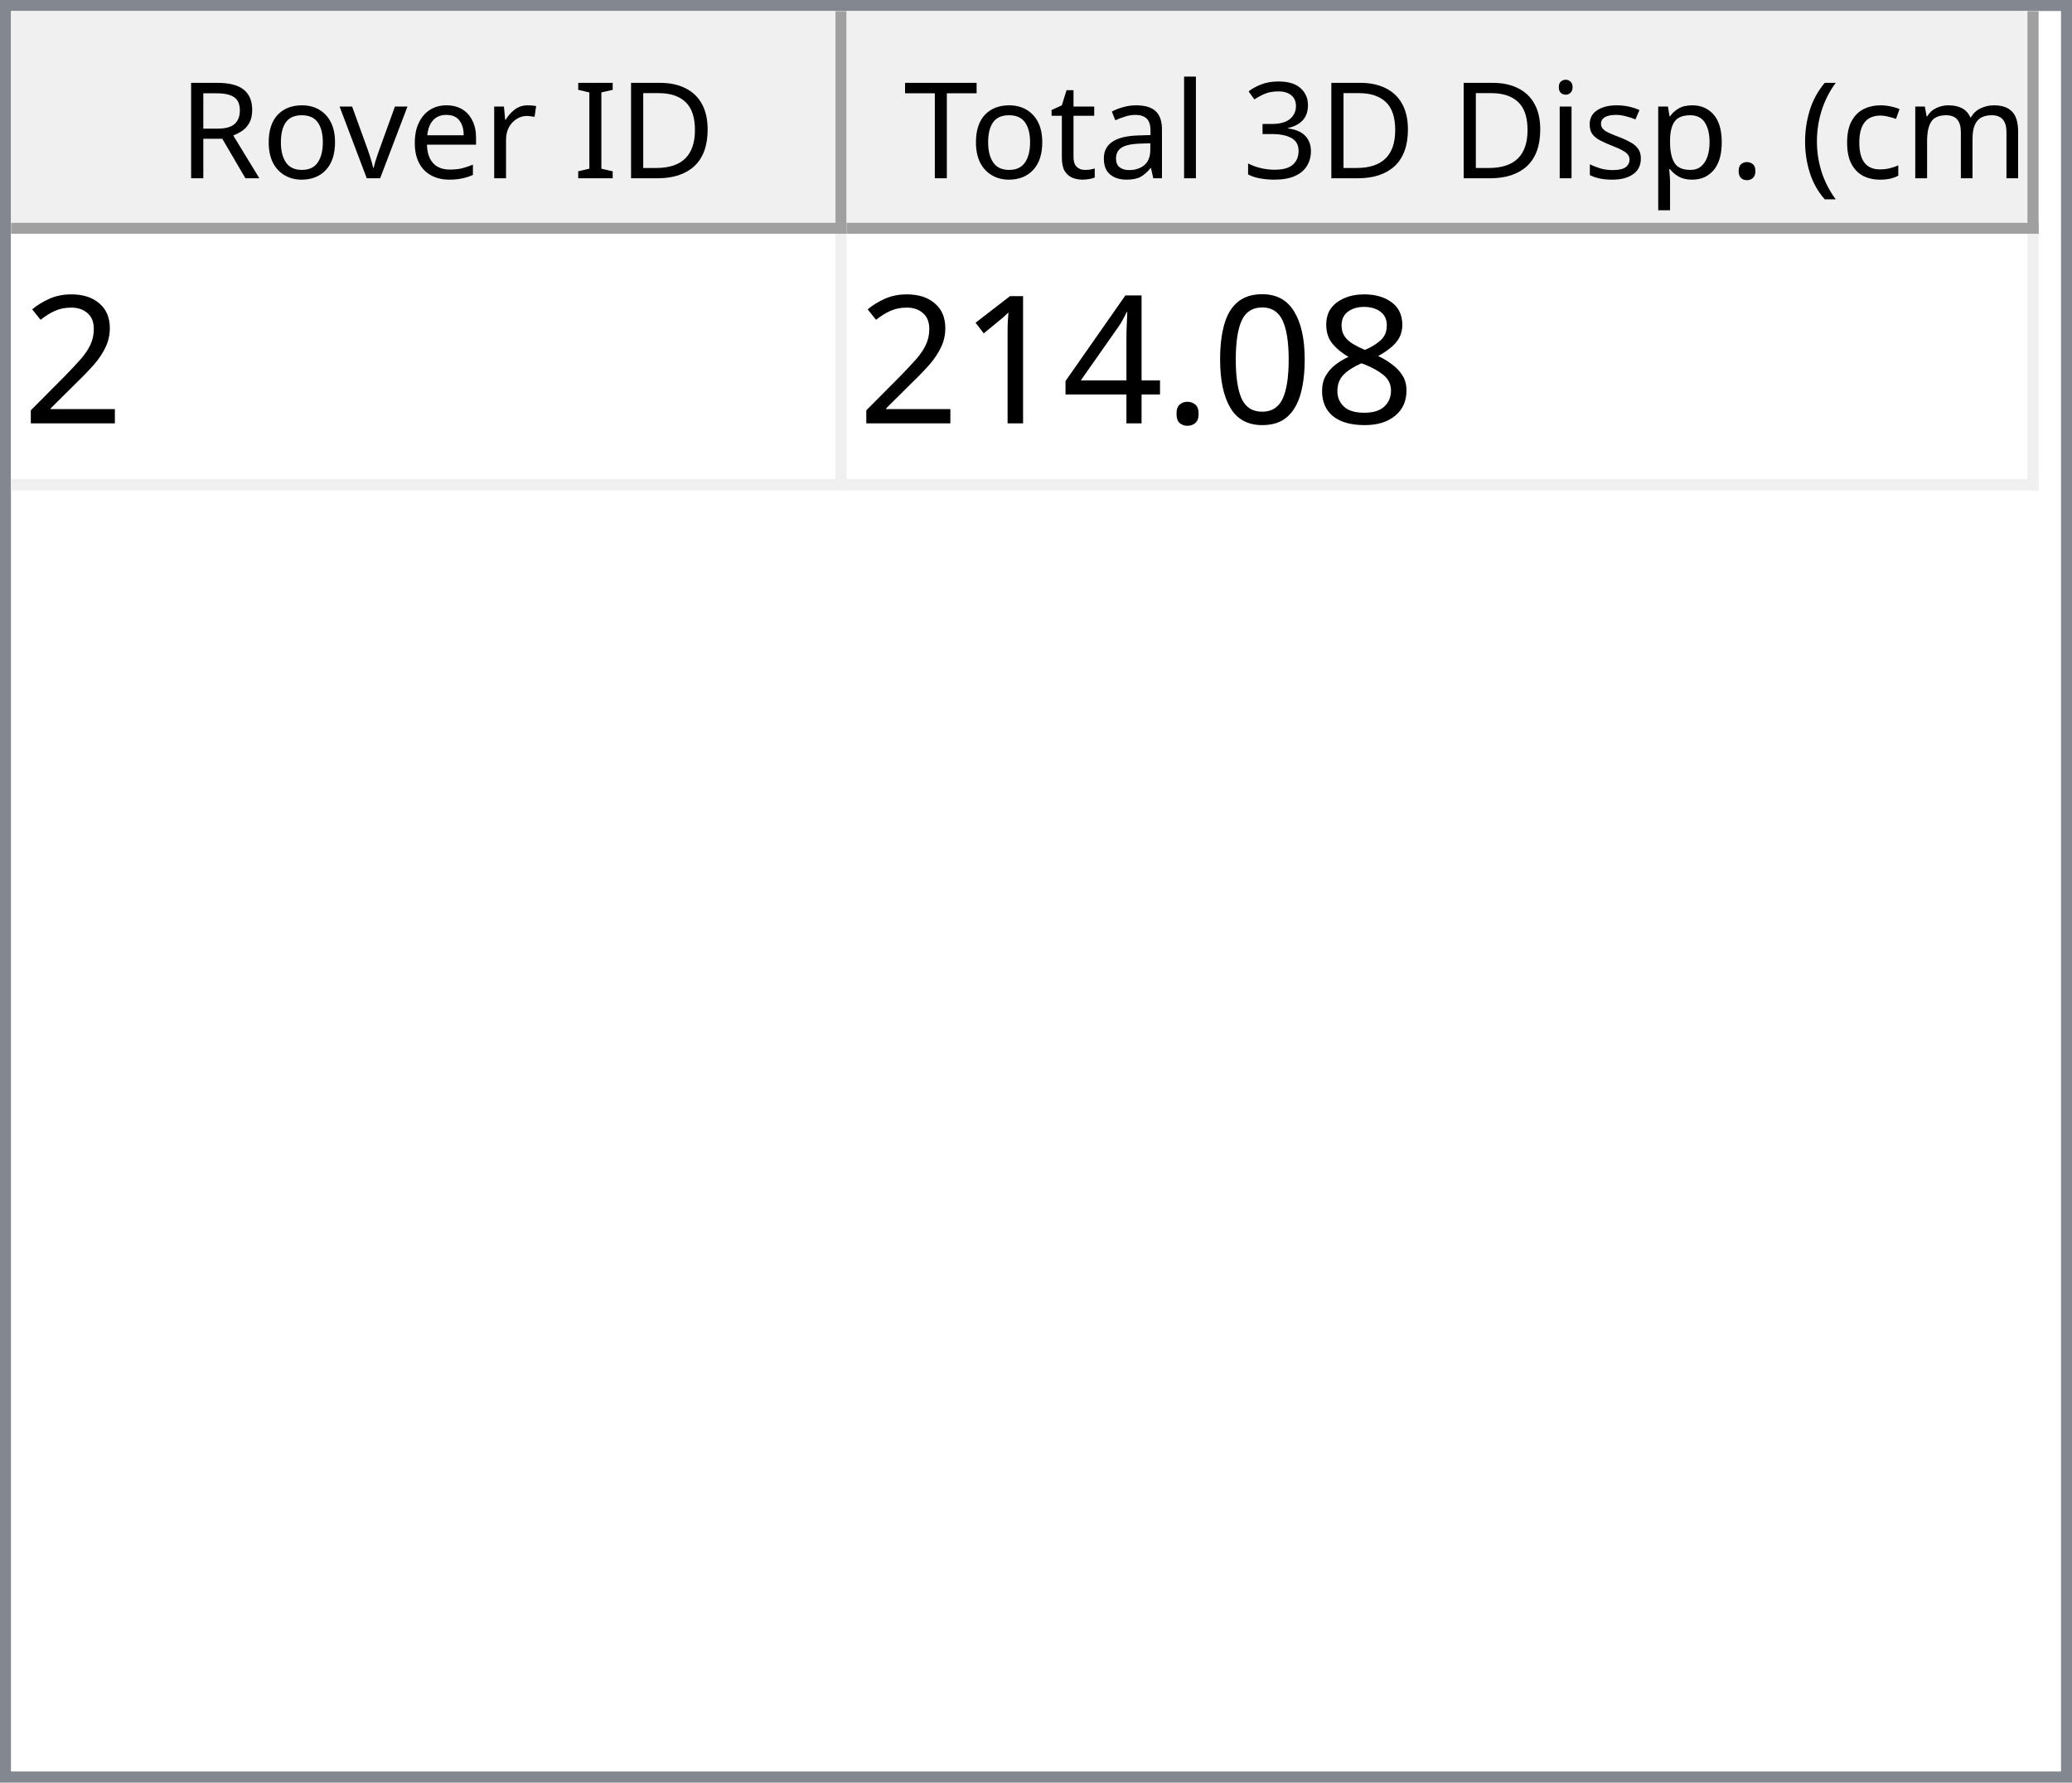
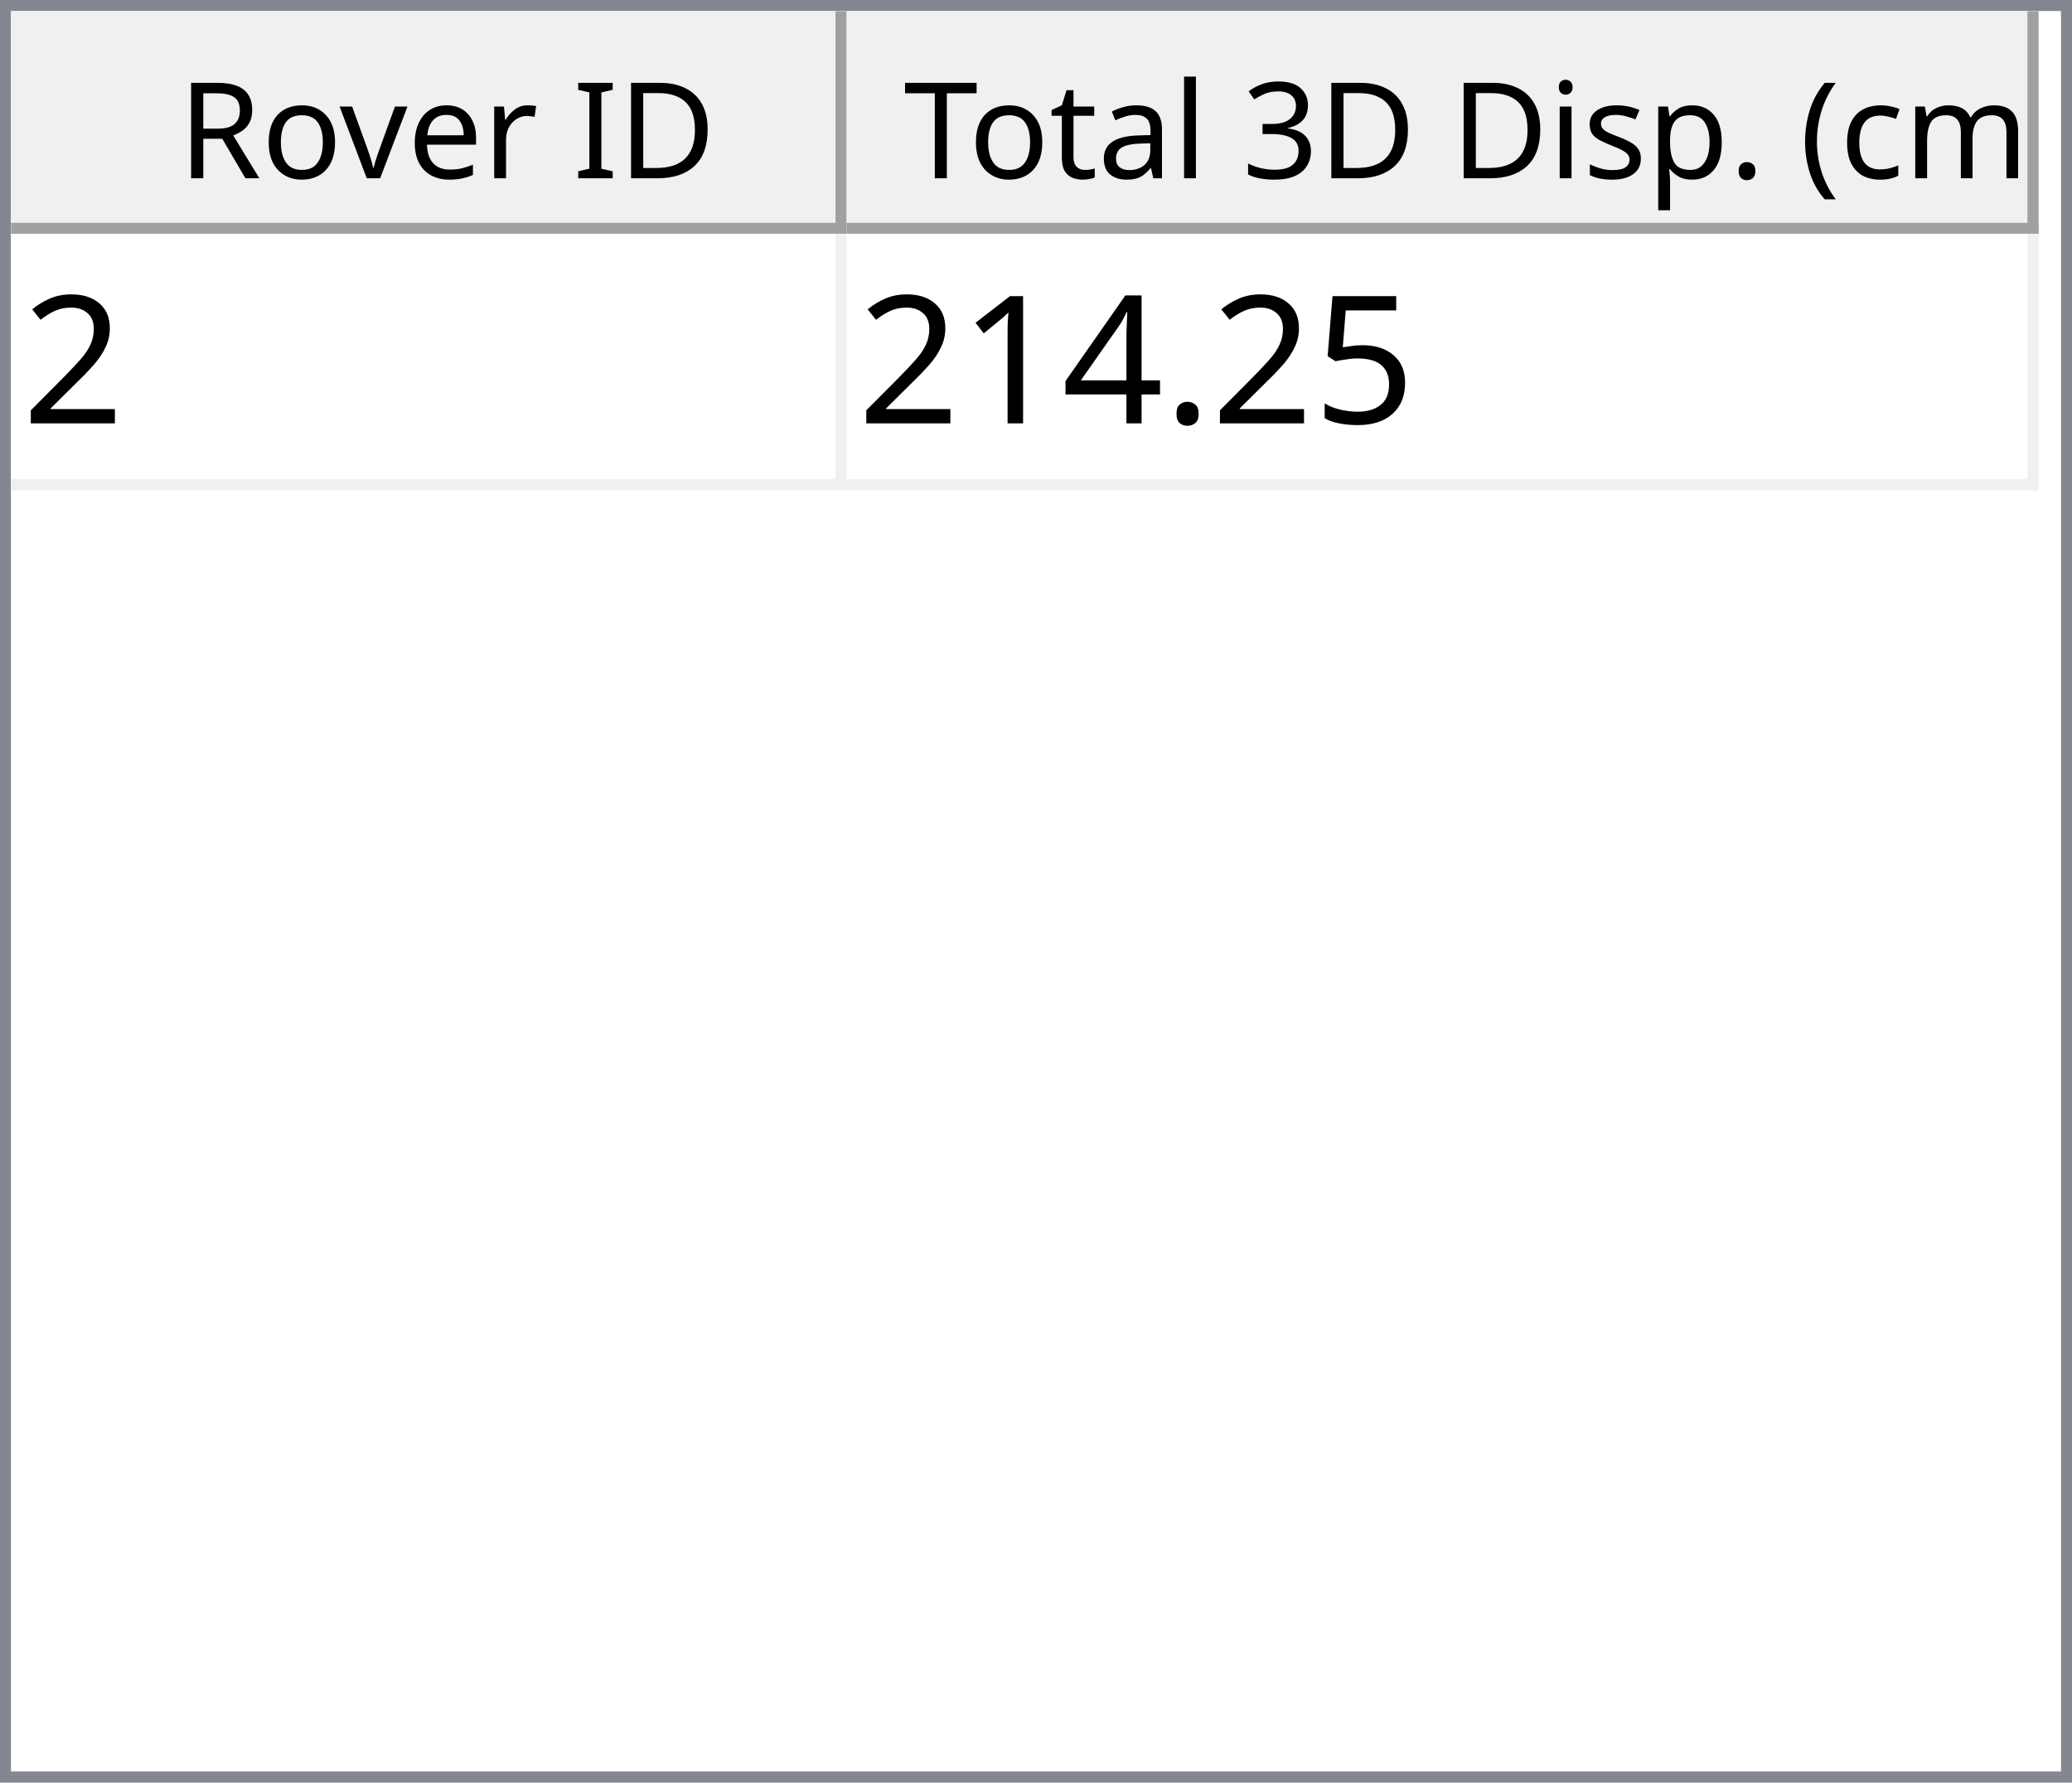
<svg xmlns="http://www.w3.org/2000/svg" style="fill-opacity:1; color-rendering:auto; color-interpolation:auto; text-rendering:auto; stroke:black; stroke-linecap:square; stroke-miterlimit:10; shape-rendering:auto; stroke-opacity:1; fill:black; stroke-dasharray:none; font-weight:normal; stroke-width:1; font-family:'Dialog'; font-style:normal; stroke-linejoin:miter; font-size:12px; stroke-dashoffset:0; image-rendering:auto;" width="186" height="160">
  <defs id="genericDefs" />
  <g>
    <defs id="defs1">
      <clipPath clipPathUnits="userSpaceOnUse" id="clipPath1">
        <path d="M0 0 L186 0 L186 160 L0 160 L0 0 Z" />
      </clipPath>
      <clipPath clipPathUnits="userSpaceOnUse" id="clipPath2">
        <path d="M0 0 L0 160 L186 160 L186 0 Z" />
      </clipPath>
      <clipPath clipPathUnits="userSpaceOnUse" id="clipPath3">
        <path d="M0 0 L0 20 L184 20 L184 0 Z" />
      </clipPath>
      <clipPath clipPathUnits="userSpaceOnUse" id="clipPath4">
        <path d="M0 0 L0 20 L75 20 L75 0 Z" />
      </clipPath>
      <clipPath clipPathUnits="userSpaceOnUse" id="clipPath5">
        <path d="M1 1 L1 19 L74 19 L74 1 Z" />
      </clipPath>
      <clipPath clipPathUnits="userSpaceOnUse" id="clipPath6">
        <path d="M0 0 L0 18 L73 18 L73 0 Z" />
      </clipPath>
      <clipPath clipPathUnits="userSpaceOnUse" id="clipPath7">
        <path d="M-0.5 -0.5 L-0.5 19.5 L74.5 19.5 L74.5 -0.5 Z" />
      </clipPath>
      <clipPath clipPathUnits="userSpaceOnUse" id="clipPath8">
        <path d="M0 0 L0 20 L107 20 L107 0 Z" />
      </clipPath>
      <clipPath clipPathUnits="userSpaceOnUse" id="clipPath9">
        <path d="M1 1 L1 19 L106 19 L106 1 Z" />
      </clipPath>
      <clipPath clipPathUnits="userSpaceOnUse" id="clipPath10">
        <path d="M0 0 L0 18 L105 18 L105 0 Z" />
      </clipPath>
      <clipPath clipPathUnits="userSpaceOnUse" id="clipPath11">
        <path d="M-0.5 -0.5 L-0.5 19.5 L106.5 19.5 L106.5 -0.5 Z" />
      </clipPath>
      <clipPath clipPathUnits="userSpaceOnUse" id="clipPath12">
        <path d="M0 0 L0 138 L184 138 L184 0 Z" />
      </clipPath>
      <clipPath clipPathUnits="userSpaceOnUse" id="clipPath13">
        <path d="M0 0 L0 23 L182 23 L182 0 Z" />
      </clipPath>
      <clipPath clipPathUnits="userSpaceOnUse" id="clipPath14">
        <path d="M-0.5 -0.5 L-0.5 22.5 L181.5 22.5 L181.5 -0.5 Z" />
      </clipPath>
      <clipPath clipPathUnits="userSpaceOnUse" id="clipPath15">
        <path d="M0 0 L0 22 L74 22 L74 0 Z" />
      </clipPath>
      <clipPath clipPathUnits="userSpaceOnUse" id="clipPath16">
        <path d="M0 0 L0 22 L106 22 L106 0 Z" />
      </clipPath>
      <font horiz-adv-x="64.551" id="font1">
        <font-face ascent="107.91" descent="25.098" units-per-em="100" style="font-style:normal; font-family:Segoe UI; font-weight:normal;" />
        <missing-glyph horiz-adv-x="64.551" d="M8.109 0 L8.109 68.266 L56.453 68.266 L56.453 0 L8.109 0 ZM15.328 7.234 L49.219 7.234 L49.219 61.031 L15.328 61.031 L15.328 7.234 Z" />
        <glyph unicode="D" horiz-adv-x="70.117" d="M9.188 0 L9.188 70.016 L28.516 70.016 Q65.531 70.016 65.531 35.891 Q65.531 19.672 55.25 9.836 Q44.969 0 27.734 0 L9.188 0 ZM17.391 62.594 L17.391 7.422 L27.828 7.422 Q41.609 7.422 49.273 14.797 Q56.938 22.172 56.938 35.688 Q56.938 62.594 28.328 62.594 L17.391 62.594 Z" />
        <glyph unicode="I" horiz-adv-x="26.611" d="M17.391 0 L9.188 0 L9.188 70.016 L17.391 70.016 L17.391 0 Z" />
        <glyph unicode=" " horiz-adv-x="27.393" d="" />
        <glyph unicode="r" horiz-adv-x="34.766" d="M34.188 41.891 Q32.078 43.5 28.125 43.5 Q23 43.5 19.555 38.672 Q16.109 33.844 16.109 25.484 L16.109 0 L8.109 0 L8.109 50 L16.109 50 L16.109 39.703 L16.312 39.703 Q18.016 44.969 21.531 47.922 Q25.047 50.875 29.391 50.875 Q32.516 50.875 34.188 50.203 L34.188 41.891 Z" />
        <glyph unicode="e" horiz-adv-x="52.295" d="M48.297 23 L12.984 23 Q13.188 14.656 17.484 10.109 Q21.781 5.562 29.297 5.562 Q37.75 5.562 44.828 11.141 L44.828 3.609 Q38.234 -1.172 27.391 -1.172 Q16.797 -1.172 10.742 5.641 Q4.688 12.453 4.688 24.812 Q4.688 36.469 11.305 43.82 Q17.922 51.172 27.734 51.172 Q37.547 51.172 42.922 44.828 Q48.297 38.484 48.297 27.203 L48.297 23 ZM40.094 29.781 Q40.047 36.719 36.75 40.578 Q33.453 44.438 27.594 44.438 Q21.922 44.438 17.969 40.383 Q14.016 36.328 13.094 29.781 L40.094 29.781 Z" />
        <glyph unicode="v" horiz-adv-x="47.9" d="M47.406 50 L27.484 0 L19.625 0 L0.688 50 L9.469 50 L22.172 13.672 Q23.578 9.672 23.922 6.688 L24.125 6.688 Q24.609 10.453 25.688 13.484 L38.969 50 L47.406 50 Z" />
        <glyph unicode="o" horiz-adv-x="58.594" d="M29 -1.172 Q17.922 -1.172 11.305 5.836 Q4.688 12.844 4.688 24.422 Q4.688 37.016 11.57 44.094 Q18.453 51.172 30.172 51.172 Q41.359 51.172 47.633 44.289 Q53.906 37.406 53.906 25.203 Q53.906 13.234 47.141 6.031 Q40.375 -1.172 29 -1.172 ZM29.594 44.438 Q21.875 44.438 17.383 39.188 Q12.891 33.938 12.891 24.703 Q12.891 15.828 17.43 10.695 Q21.969 5.562 29.594 5.562 Q37.359 5.562 41.531 10.594 Q45.703 15.625 45.703 24.906 Q45.703 34.281 41.531 39.359 Q37.359 44.438 29.594 44.438 Z" />
        <glyph unicode="R" horiz-adv-x="59.814" d="M59.375 0 L49.609 0 L37.891 19.625 Q36.281 22.359 34.766 24.289 Q33.25 26.219 31.664 27.438 Q30.078 28.656 28.25 29.219 Q26.422 29.781 24.125 29.781 L17.391 29.781 L17.391 0 L9.188 0 L9.188 70.016 L30.078 70.016 Q34.672 70.016 38.555 68.867 Q42.438 67.719 45.289 65.375 Q48.141 63.031 49.758 59.547 Q51.375 56.062 51.375 51.375 Q51.375 47.703 50.273 44.656 Q49.172 41.609 47.148 39.211 Q45.125 36.812 42.266 35.133 Q39.406 33.453 35.844 32.516 L35.844 32.328 Q37.594 31.547 38.891 30.547 Q40.188 29.547 41.359 28.18 Q42.531 26.812 43.68 25.078 Q44.828 23.344 46.234 21.047 L59.375 0 ZM17.391 62.594 L17.391 37.203 L28.516 37.203 Q31.594 37.203 34.203 38.133 Q36.812 39.062 38.719 40.797 Q40.625 42.531 41.703 45.047 Q42.781 47.562 42.781 50.688 Q42.781 56.297 39.141 59.445 Q35.5 62.594 28.609 62.594 L17.391 62.594 Z" />
        <glyph unicode=")" horiz-adv-x="30.176" d="M8.297 -15.922 L1.172 -15.922 Q16.406 2.344 16.406 26.812 Q16.406 51.469 1.078 70.016 L8.297 70.016 Q23.531 52.156 23.531 26.703 Q23.531 1.375 8.297 -15.922 Z" />
        <glyph unicode="m" horiz-adv-x="86.133" d="M79.109 0 L71.094 0 L71.094 28.719 Q71.094 37.016 68.531 40.727 Q65.969 44.438 59.906 44.438 Q54.781 44.438 51.195 39.75 Q47.609 35.062 47.609 28.516 L47.609 0 L39.594 0 L39.594 29.688 Q39.594 44.438 28.219 44.438 Q22.953 44.438 19.531 40.016 Q16.109 35.594 16.109 28.516 L16.109 0 L8.109 0 L8.109 50 L16.109 50 L16.109 42.094 L16.312 42.094 Q21.625 51.172 31.844 51.172 Q36.969 51.172 40.773 48.312 Q44.578 45.453 46 40.828 Q51.562 51.172 62.594 51.172 Q79.109 51.172 79.109 30.812 L79.109 0 Z" />
        <glyph unicode="c" horiz-adv-x="46.191" d="M42.188 2.297 Q36.422 -1.172 28.516 -1.172 Q17.828 -1.172 11.258 5.789 Q4.688 12.75 4.688 23.828 Q4.688 36.188 11.766 43.68 Q18.844 51.172 30.672 51.172 Q37.25 51.172 42.281 48.734 L42.281 40.531 Q36.719 44.438 30.375 44.438 Q22.703 44.438 17.797 38.945 Q12.891 33.453 12.891 24.516 Q12.891 15.719 17.508 10.641 Q22.125 5.562 29.891 5.562 Q36.422 5.562 42.188 9.906 L42.188 2.297 Z" />
        <glyph unicode="(" horiz-adv-x="30.176" d="M29.109 -15.922 L21.969 -15.922 Q6.844 1.375 6.844 26.703 Q6.844 52.156 21.969 70.016 L29.203 70.016 Q13.875 51.469 13.875 26.812 Q13.875 2.344 29.109 -15.922 Z" />
        <glyph unicode="." horiz-adv-x="21.68" d="M10.891 -1.078 Q8.641 -1.078 7.055 0.539 Q5.469 2.156 5.469 4.391 Q5.469 6.641 7.055 8.273 Q8.641 9.906 10.891 9.906 Q13.188 9.906 14.797 8.273 Q16.406 6.641 16.406 4.391 Q16.406 2.156 14.797 0.539 Q13.188 -1.078 10.891 -1.078 Z" />
        <glyph unicode="p" horiz-adv-x="58.789" d="M16.312 7.234 L16.109 7.234 L16.109 -23 L8.109 -23 L8.109 50 L16.109 50 L16.109 41.219 L16.312 41.219 Q22.219 51.172 33.594 51.172 Q43.266 51.172 48.688 44.461 Q54.109 37.75 54.109 26.469 Q54.109 13.922 48 6.375 Q41.891 -1.172 31.297 -1.172 Q21.578 -1.172 16.312 7.234 ZM16.109 27.391 L16.109 20.406 Q16.109 14.203 20.141 9.883 Q24.172 5.562 30.375 5.562 Q37.641 5.562 41.773 11.133 Q45.906 16.703 45.906 26.609 Q45.906 34.969 42.047 39.703 Q38.188 44.438 31.594 44.438 Q24.609 44.438 20.359 39.578 Q16.109 34.719 16.109 27.391 Z" />
        <glyph unicode="s" horiz-adv-x="42.432" d="M5.078 1.812 L5.078 10.406 Q11.625 5.562 19.484 5.562 Q30.031 5.562 30.031 12.594 Q30.031 14.594 29.125 15.992 Q28.219 17.391 26.68 18.461 Q25.141 19.531 23.07 20.383 Q21 21.234 18.609 22.172 Q15.281 23.484 12.766 24.828 Q10.25 26.172 8.57 27.859 Q6.891 29.547 6.031 31.695 Q5.172 33.844 5.172 36.719 Q5.172 40.234 6.789 42.945 Q8.406 45.656 11.086 47.484 Q13.766 49.312 17.211 50.242 Q20.656 51.172 24.312 51.172 Q30.812 51.172 35.938 48.922 L35.938 40.828 Q30.422 44.438 23.25 44.438 Q21 44.438 19.195 43.922 Q17.391 43.406 16.094 42.477 Q14.797 41.547 14.086 40.258 Q13.375 38.969 13.375 37.406 Q13.375 35.453 14.086 34.133 Q14.797 32.812 16.164 31.789 Q17.531 30.766 19.484 29.938 Q21.438 29.109 23.922 28.125 Q27.25 26.859 29.883 25.516 Q32.516 24.172 34.375 22.484 Q36.234 20.797 37.234 18.602 Q38.234 16.406 38.234 13.375 Q38.234 9.672 36.602 6.938 Q34.969 4.203 32.234 2.398 Q29.5 0.594 25.93 -0.289 Q22.359 -1.172 18.453 -1.172 Q10.75 -1.172 5.078 1.812 Z" />
        <glyph unicode="i" horiz-adv-x="24.219" d="M12.203 62.703 Q10.062 62.703 8.547 64.164 Q7.031 65.625 7.031 67.875 Q7.031 70.125 8.547 71.609 Q10.062 73.094 12.203 73.094 Q14.406 73.094 15.945 71.609 Q17.484 70.125 17.484 67.875 Q17.484 65.719 15.945 64.211 Q14.406 62.703 12.203 62.703 ZM16.109 0 L8.109 0 L8.109 50 L16.109 50 L16.109 0 Z" />
        <glyph unicode="3" horiz-adv-x="53.906" d="M46.531 19.828 Q46.531 15.094 44.75 11.211 Q42.969 7.328 39.719 4.57 Q36.469 1.812 31.93 0.297 Q27.391 -1.219 21.922 -1.219 Q11.922 -1.219 6 2.594 L6 11.188 Q13.094 5.609 22.219 5.609 Q25.875 5.609 28.828 6.539 Q31.781 7.469 33.906 9.227 Q36.031 10.984 37.18 13.477 Q38.328 15.969 38.328 19.094 Q38.328 32.812 18.797 32.812 L12.984 32.812 L12.984 39.594 L18.5 39.594 Q35.797 39.594 35.797 52.484 Q35.797 64.406 22.609 64.406 Q15.188 64.406 8.688 59.422 L8.688 67.188 Q15.375 71.188 24.609 71.188 Q29 71.188 32.57 69.969 Q36.141 68.75 38.68 66.555 Q41.219 64.359 42.609 61.281 Q44 58.203 44 54.5 Q44 40.672 30.031 36.719 L30.031 36.531 Q33.594 36.141 36.625 34.797 Q39.656 33.453 41.852 31.305 Q44.047 29.156 45.289 26.25 Q46.531 23.344 46.531 19.828 Z" />
        <glyph unicode="l" horiz-adv-x="24.219" d="M16.109 0 L8.109 0 L8.109 74.031 L16.109 74.031 L16.109 0 Z" />
        <glyph unicode="a" horiz-adv-x="50.879" d="M43.891 0 L35.891 0 L35.891 7.812 L35.688 7.812 Q30.469 -1.172 20.312 -1.172 Q12.844 -1.172 8.617 2.781 Q4.391 6.734 4.391 13.281 Q4.391 27.297 20.906 29.594 L35.891 31.688 Q35.891 44.438 25.594 44.438 Q16.547 44.438 9.281 38.281 L9.281 46.484 Q16.656 51.172 26.266 51.172 Q43.891 51.172 43.891 32.516 L43.891 0 ZM35.891 25.297 L23.828 23.641 Q18.266 22.859 15.43 20.875 Q12.594 18.891 12.594 13.875 Q12.594 10.203 15.211 7.883 Q17.828 5.562 22.172 5.562 Q28.125 5.562 32.008 9.742 Q35.891 13.922 35.891 20.312 L35.891 25.297 Z" />
        <glyph unicode="t" horiz-adv-x="33.887" d="M31.297 0.484 Q28.469 -1.078 23.828 -1.078 Q10.688 -1.078 10.688 13.578 L10.688 43.172 L2.094 43.172 L2.094 50 L10.688 50 L10.688 62.203 L18.703 64.797 L18.703 50 L31.297 50 L31.297 43.172 L18.703 43.172 L18.703 14.984 Q18.703 9.969 20.414 7.82 Q22.125 5.672 26.078 5.672 Q29.109 5.672 31.297 7.328 L31.297 0.484 Z" />
        <glyph unicode="T" horiz-adv-x="52.393" d="M50.594 62.594 L30.375 62.594 L30.375 0 L22.172 0 L22.172 62.594 L2 62.594 L2 70.016 L50.594 70.016 L50.594 62.594 Z" />
      </font>
      <font horiz-adv-x="75.0" id="font2">
        <font-face ascent="100.537" descent="21.973" units-per-em="100" style="font-style:normal; font-family:sans-serif; font-weight:normal;" />
        <missing-glyph horiz-adv-x="75.0" d="M12.5 0 L12.5 62.5 L62.5 62.5 L62.5 0 L12.5 0 ZM14.062 1.562 L60.938 1.562 L60.938 60.938 L14.062 60.938 L14.062 1.562 Z" />
        <glyph unicode="2" horiz-adv-x="55.615" d="M50.344 8.453 L50.344 0 L3.031 0 Q2.938 3.172 4.047 6.109 Q5.859 10.938 9.836 15.625 Q13.812 20.312 21.344 26.469 Q33.016 36.031 37.117 41.625 Q41.219 47.219 41.219 52.203 Q41.219 57.422 37.477 61.008 Q33.734 64.594 27.734 64.594 Q21.391 64.594 17.578 60.789 Q13.766 56.984 13.719 50.25 L4.688 51.172 Q5.609 61.281 11.664 66.578 Q17.719 71.875 27.938 71.875 Q38.234 71.875 44.242 66.164 Q50.25 60.453 50.25 52 Q50.25 47.703 48.492 43.555 Q46.734 39.406 42.656 34.812 Q38.578 30.219 29.109 22.219 Q21.188 15.578 18.945 13.211 Q16.703 10.844 15.234 8.453 L50.344 8.453 Z" />
-         <glyph unicode="8" horiz-adv-x="55.615" d="M17.672 38.812 Q12.203 40.828 9.57 44.539 Q6.938 48.25 6.938 53.422 Q6.938 61.234 12.555 66.555 Q18.172 71.875 27.484 71.875 Q36.859 71.875 42.578 66.43 Q48.297 60.984 48.297 53.172 Q48.297 48.188 45.68 44.508 Q43.062 40.828 37.75 38.812 Q44.344 36.672 47.781 31.883 Q51.219 27.094 51.219 20.453 Q51.219 11.281 44.727 5.031 Q38.234 -1.219 27.641 -1.219 Q17.047 -1.219 10.547 5.055 Q4.047 11.328 4.047 20.703 Q4.047 27.688 7.594 32.398 Q11.141 37.109 17.672 38.812 ZM15.922 53.719 Q15.922 48.641 19.195 45.414 Q22.469 42.188 27.688 42.188 Q32.766 42.188 36.016 45.383 Q39.266 48.578 39.266 53.219 Q39.266 58.062 35.914 61.359 Q32.562 64.656 27.594 64.656 Q22.562 64.656 19.242 61.43 Q15.922 58.203 15.922 53.719 ZM13.094 20.656 Q13.094 16.891 14.875 13.375 Q16.656 9.859 20.172 7.93 Q23.688 6 27.734 6 Q34.031 6 38.133 10.055 Q42.234 14.109 42.234 20.359 Q42.234 26.703 38.016 30.859 Q33.797 35.016 27.438 35.016 Q21.234 35.016 17.164 30.914 Q13.094 26.812 13.094 20.656 Z" />
-         <glyph unicode="0" horiz-adv-x="55.615" d="M4.156 35.297 Q4.156 48 6.766 55.742 Q9.375 63.484 14.523 67.68 Q19.672 71.875 27.484 71.875 Q33.25 71.875 37.594 69.555 Q41.938 67.234 44.773 62.867 Q47.609 58.5 49.219 52.227 Q50.828 45.953 50.828 35.297 Q50.828 22.703 48.242 14.969 Q45.656 7.234 40.508 3.008 Q35.359 -1.219 27.484 -1.219 Q17.141 -1.219 11.234 6.203 Q4.156 15.141 4.156 35.297 ZM13.188 35.297 Q13.188 17.672 17.312 11.836 Q21.438 6 27.484 6 Q33.547 6 37.672 11.859 Q41.797 17.719 41.797 35.297 Q41.797 52.984 37.672 58.789 Q33.547 64.594 27.391 64.594 Q21.344 64.594 17.719 59.469 Q13.188 52.938 13.188 35.297 Z" />
+         <glyph unicode="5" horiz-adv-x="55.615" d="M4.156 18.75 L13.375 19.531 Q14.406 12.797 18.141 9.398 Q21.875 6 27.156 6 Q33.5 6 37.891 10.789 Q42.281 15.578 42.281 23.484 Q42.281 31 38.062 35.352 Q33.844 39.703 27 39.703 Q22.75 39.703 19.336 37.773 Q15.922 35.844 13.969 32.766 L5.719 33.844 L12.641 70.609 L48.25 70.609 L48.25 62.203 L19.672 62.203 L15.828 42.969 Q22.266 47.469 29.344 47.469 Q38.719 47.469 45.164 40.969 Q51.609 34.469 51.609 24.266 Q51.609 14.547 45.953 7.469 Q39.062 -1.219 27.156 -1.219 Q17.391 -1.219 11.211 4.25 Q5.031 9.719 4.156 18.75 Z" />
        <glyph unicode="." horiz-adv-x="27.783" d="M9.078 0 L9.078 10.016 L19.094 10.016 L19.094 0 L9.078 0 Z" />
        <glyph unicode="4" horiz-adv-x="55.615" d="M32.328 0 L32.328 17.141 L1.266 17.141 L1.266 25.203 L33.938 71.578 L41.109 71.578 L41.109 25.203 L50.781 25.203 L50.781 17.141 L41.109 17.141 L41.109 0 L32.328 0 ZM32.328 25.203 L32.328 57.469 L9.906 25.203 L32.328 25.203 Z" />
        <glyph unicode="1" horiz-adv-x="55.615" d="M37.25 0 L28.469 0 L28.469 56 Q25.297 52.984 20.141 49.953 Q14.984 46.922 10.891 45.406 L10.891 53.906 Q18.266 57.375 23.781 62.305 Q29.297 67.234 31.594 71.875 L37.25 71.875 L37.25 0 Z" />
      </font>
    </defs>
    <g style="fill:white; stroke:white;">
      <rect x="0" y="0" width="186" style="clip-path:url(#clipPath1); stroke:none;" height="160" />
    </g>
    <g style="fill:white; text-rendering:optimizeSpeed; color-rendering:optimizeSpeed; image-rendering:optimizeSpeed; shape-rendering:crispEdges; stroke:white; color-interpolation:sRGB;">
      <rect x="0" width="186" height="160" y="0" style="stroke:none;" />
      <path style="stroke:none;" d="M0 160 L186 160 L186 0 L0 0 Z" />
    </g>
    <g style="fill:rgb(240,240,240); font-family:'Segoe UI'; stroke:rgb(240,240,240);">
      <rect x="0" y="0" width="186" style="clip-path:url(#clipPath2); stroke:none;" height="160" />
    </g>
    <g style="fill:rgb(130,135,144); font-family:'Segoe UI'; stroke:rgb(130,135,144);">
      <path d="M0 0 L186 0 L186 160 L0 160 L0 0 ZM1 1 L185 1 L185 159 L1 159 L1 1 Z" style="fill-rule:evenodd; clip-path:url(#clipPath2); stroke:none;" />
    </g>
    <g style="fill:white; font-family:'Segoe UI'; stroke:white;" transform="translate(1,1)">
      <rect x="0" y="0" width="184" style="clip-path:url(#clipPath3); stroke:none;" height="20" />
    </g>
    <g style="fill:rgb(240,240,240); font-family:'Segoe UI'; stroke:rgb(240,240,240);" transform="translate(1,1)">
      <rect x="0" y="0" width="75" style="clip-path:url(#clipPath4); stroke:none;" height="20" />
    </g>
    <g style="font-family:'Segoe UI';" transform="translate(2,2)">
      <text x="14" xml:space="preserve" y="14" style="clip-path:url(#clipPath6); stroke:none;">Rover ID</text>
    </g>
    <g style="fill:rgb(160,160,160); font-family:'Segoe UI'; stroke:rgb(160,160,160); stroke-linejoin:bevel;" transform="translate(1.5,1.5)">
      <line x1="74" x2="74" y1="0" style="fill:none; clip-path:url(#clipPath7);" y2="19" />
    </g>
    <g style="fill:rgb(160,160,160); font-family:'Segoe UI'; stroke:rgb(160,160,160); stroke-linejoin:bevel;" transform="matrix(1,0,0,1,1,1) translate(0.5,0.5)">
      <line x1="0" x2="74" y1="19" style="fill:none; clip-path:url(#clipPath7);" y2="19" />
    </g>
    <g style="fill:rgb(240,240,240); font-family:'Segoe UI'; stroke:rgb(240,240,240);" transform="translate(76,1)">
      <rect x="0" y="0" width="107" style="clip-path:url(#clipPath8); stroke:none;" height="20" />
    </g>
    <g style="font-family:'Segoe UI';" transform="translate(77,2)">
      <text x="1" xml:space="preserve" y="14" style="clip-path:url(#clipPath10); stroke:none;"> Total 3D Disp. (cm)</text>
    </g>
    <g style="fill:rgb(160,160,160); font-family:'Segoe UI'; stroke:rgb(160,160,160); stroke-linejoin:bevel;" transform="translate(76.5,1.5)">
      <line x1="106" x2="106" y1="0" style="fill:none; clip-path:url(#clipPath11);" y2="19" />
    </g>
    <g style="fill:rgb(160,160,160); font-family:'Segoe UI'; stroke:rgb(160,160,160); stroke-linejoin:bevel;" transform="matrix(1,0,0,1,76,1) translate(0.5,0.5)">
      <line x1="0" x2="106" y1="19" style="fill:none; clip-path:url(#clipPath11);" y2="19" />
    </g>
    <g style="fill:white; font-family:'Segoe UI'; stroke:white;" transform="translate(1,21)">
      <rect x="0" y="0" width="184" style="clip-path:url(#clipPath12); stroke:none;" height="138" />
    </g>
    <g style="fill:rgb(240,240,240); font-size:16px; font-family:sans-serif; stroke:rgb(240,240,240);" transform="translate(1,21)">
      <rect x="0" y="0" width="182" style="clip-path:url(#clipPath13); stroke:none;" height="23" />
      <line transform="translate(0.5,0.5)" x1="0" x2="181" y1="22" style="clip-path:url(#clipPath14); fill:none; stroke-linejoin:bevel;" y2="22" />
    </g>
    <g transform="matrix(1,0,0,1,1,21) translate(0.5,0.5)" style="fill:rgb(240,240,240); font-size:16px; font-family:sans-serif; stroke:rgb(240,240,240); stroke-linejoin:bevel;">
      <line x1="74" x2="74" y1="0" style="fill:none; clip-path:url(#clipPath14);" y2="22" />
    </g>
    <g transform="matrix(1,0,0,1,1,21) translate(0.5,0.5)" style="fill:rgb(240,240,240); font-size:16px; font-family:sans-serif; stroke:rgb(240,240,240); stroke-linejoin:bevel;">
      <line x1="181" x2="181" y1="0" style="fill:none; clip-path:url(#clipPath14);" y2="22" />
    </g>
    <g style="fill:white; font-size:16px; font-family:sans-serif; stroke:white;" transform="matrix(1,0,0,1,1,21)">
      <rect x="0" y="0" width="74" style="clip-path:url(#clipPath15); stroke:none;" height="22" />
      <text x="1" y="17" style="fill:black; clip-path:url(#clipPath15); stroke:none;" xml:space="preserve">2</text>
    </g>
    <g style="fill:white; font-size:16px; font-family:sans-serif; stroke:white;" transform="matrix(1,0,0,1,1,21) translate(75,0)">
      <rect x="0" y="0" width="106" style="clip-path:url(#clipPath16); stroke:none;" height="22" />
-       <text x="1" y="17" style="fill:black; clip-path:url(#clipPath16); stroke:none;" xml:space="preserve">214.08</text>
+       <text x="1" y="17" style="fill:black; clip-path:url(#clipPath16); stroke:none;" xml:space="preserve">214.25</text>
    </g>
  </g>
</svg>
